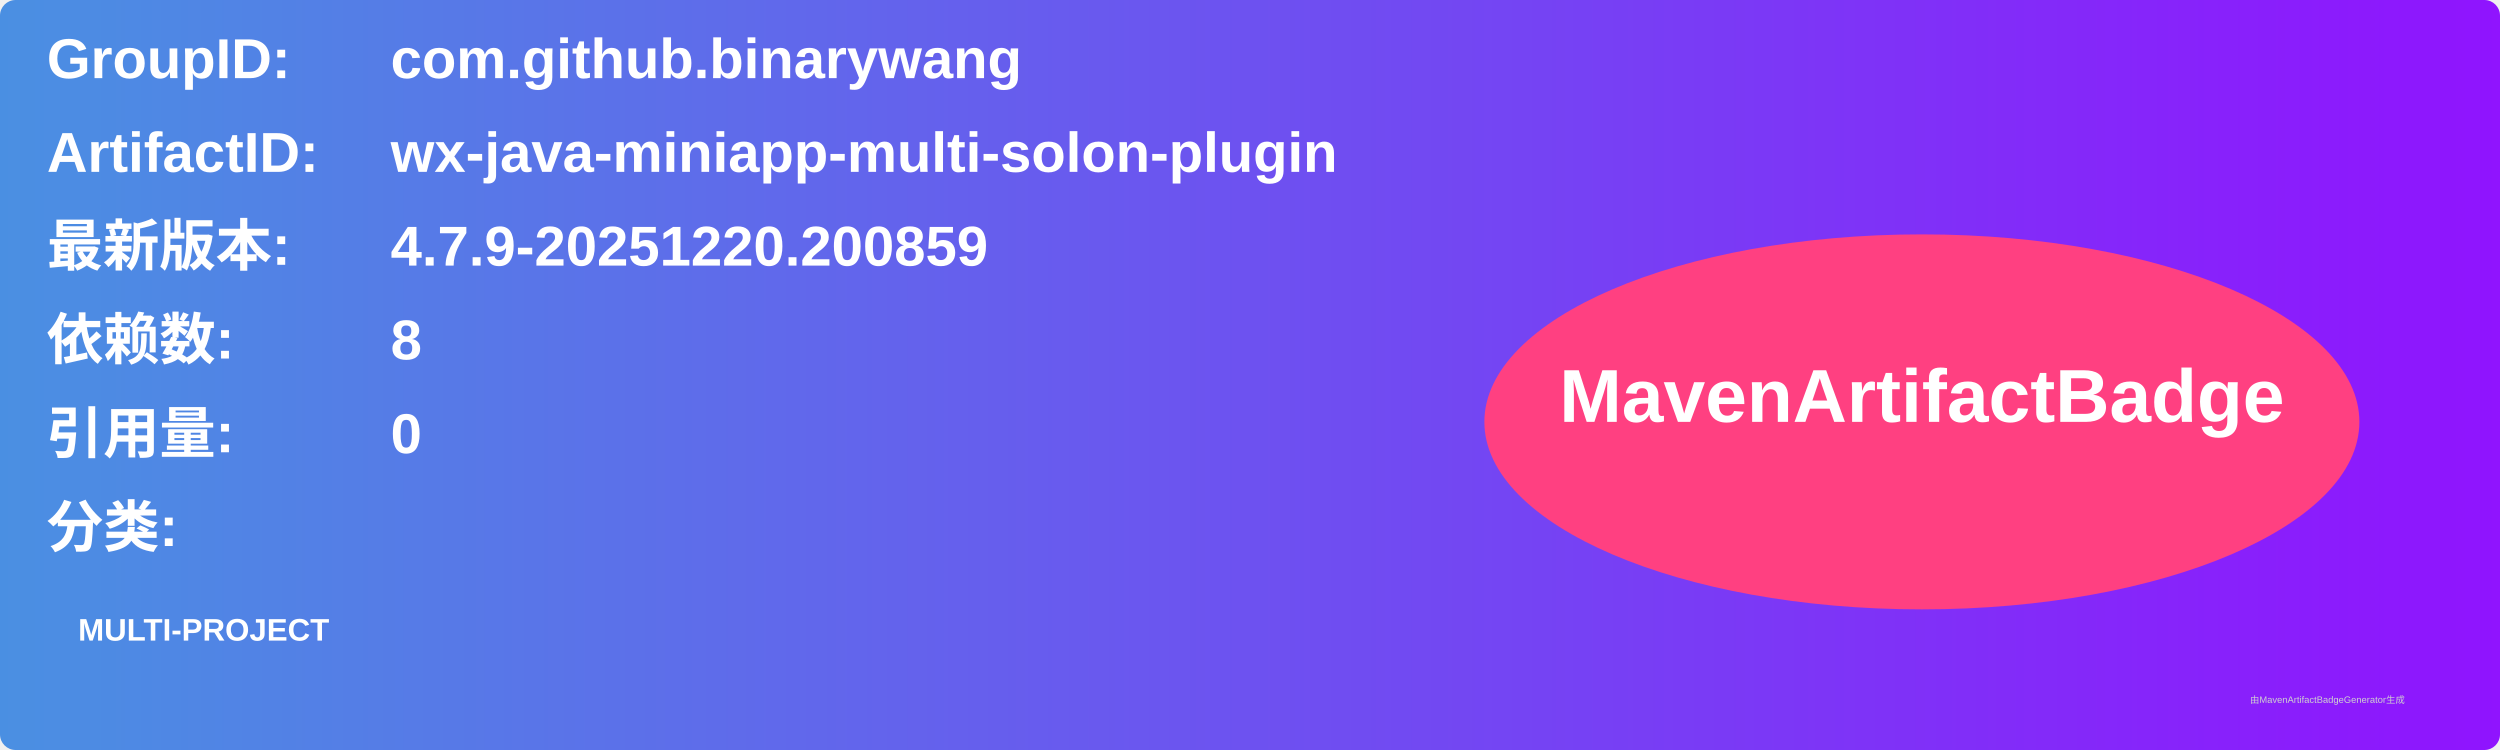
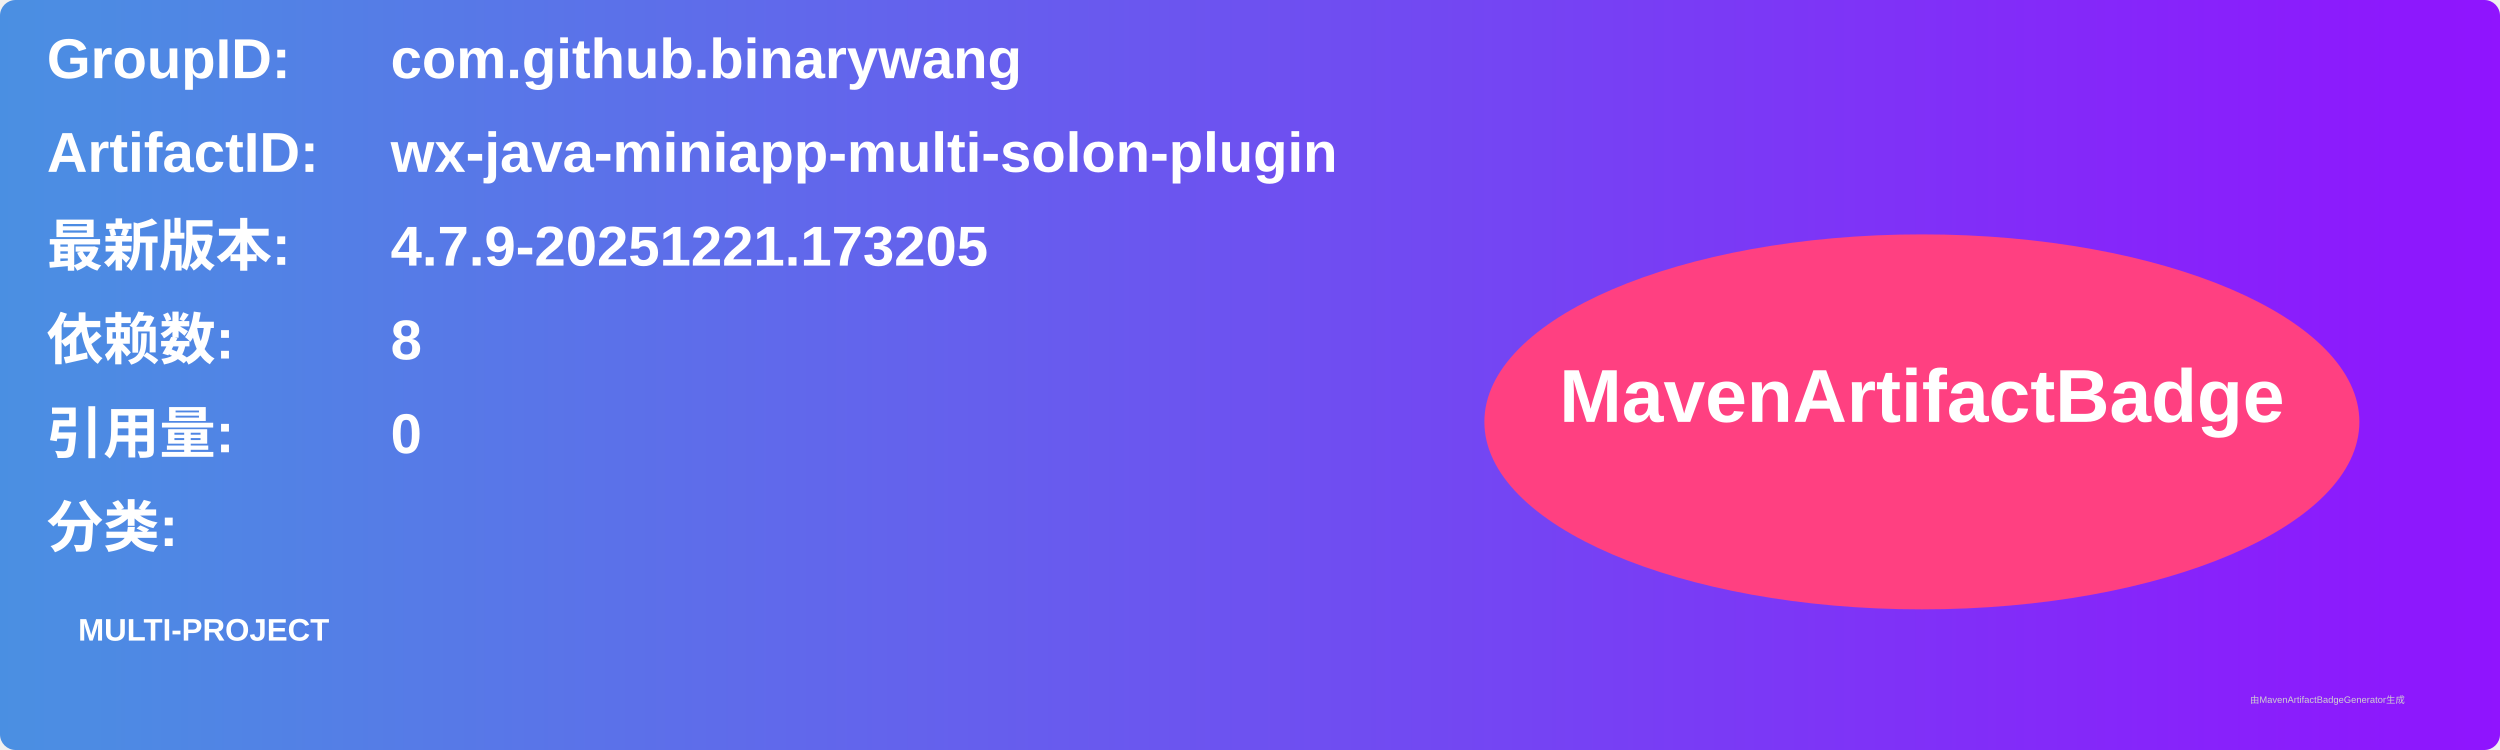
<svg xmlns="http://www.w3.org/2000/svg" width="800" height="240" viewBox="0 0 800 240">
  <linearGradient id="grad" x1="0%" y1="0%" x2="100%" y2="0%">
    <stop offset="0%" stop-color="#4a90e2" />
    <stop offset="100%" stop-color="#9013fe" />
  </linearGradient>
  <rect width="100%" height="100%" rx="5" ry="5" fill="url(#grad)" />
  <g transform="translate(15, 15)">
    <text x="0" y="10" font-family="Arial" font-size="18" fill="white" font-weight="bold" width="260">GroupID:</text>
    <text x="110" y="10" font-family="Arial" font-size="18" fill="white" font-weight="bold" width="460">com.github.binarywang</text>
    <text x="0" y="40" font-family="Arial" font-size="18" fill="white" font-weight="bold" width="260">ArtifactID:</text>
    <text x="110" y="40" font-family="Arial" font-size="18" fill="white" font-weight="bold" width="460">wx-java-miniapp-multi-solon-plugin</text>
    <text x="0" y="70" font-family="Arial" font-size="18" fill="white" font-weight="bold">最新版本:</text>
    <text x="110" y="70" font-family="Arial" font-size="18" fill="white" font-weight="bold">
-       <tspan font-weight="bold">4.7.9-20251220.200859</tspan>
+       <tspan font-weight="bold">4.7.9-20251221.173205</tspan>
    </text>
    <text x="0" y="100" font-family="Arial" font-size="18" fill="white" font-weight="bold">依赖数: </text>
    <text x="110" y="100" font-family="Arial" font-size="18" fill="white">
      <tspan font-weight="bold">8</tspan>
    </text>
    <text x="0" y="130" font-family="Arial" font-size="18" fill="white" font-weight="bold">引用量: </text>
    <text x="110" y="130" font-family="Arial" font-size="18" fill="white">
      <tspan font-weight="bold">0</tspan>
    </text>
    <text x="0" y="160" font-family="Arial" font-size="18" fill="white" font-weight="bold">分类:</text>
    <text x="10" y="190" font-family="Arial" font-size="10" fill="white">
      <tspan font-weight="bold">MULTI-PROJECT</tspan>
    </text>
    <ellipse cx="600" cy="120" rx="140" ry="60" fill="#ff4081" />
    <text x="600" y="120" text-anchor="middle" font-family="Arial" font-size="24" fill="white" font-weight="bold">MavenArtifactBadge</text>
  </g>
  <text x="720" y="225" font-family="Arial" font-size="3" fill="#d0d0d0">由MavenArtifactBadgeGenerator生成</text>
</svg>
